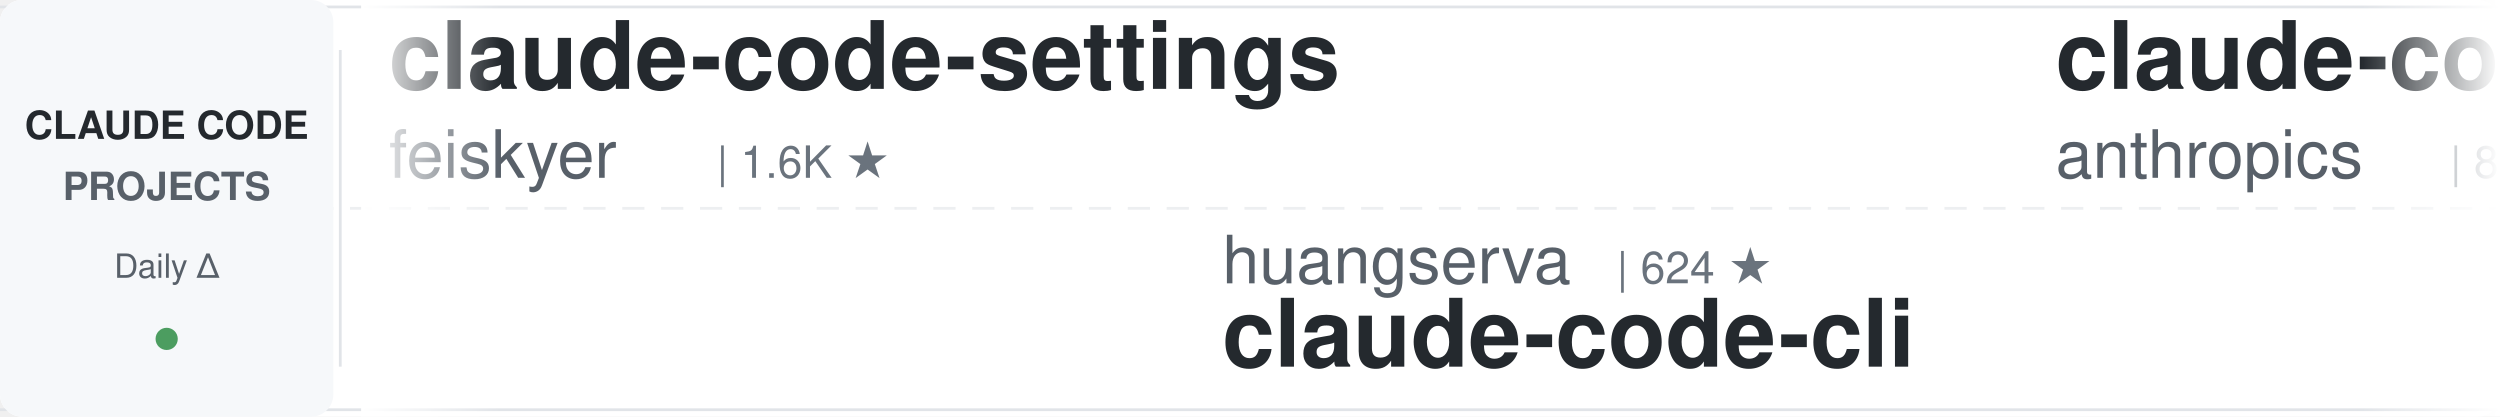
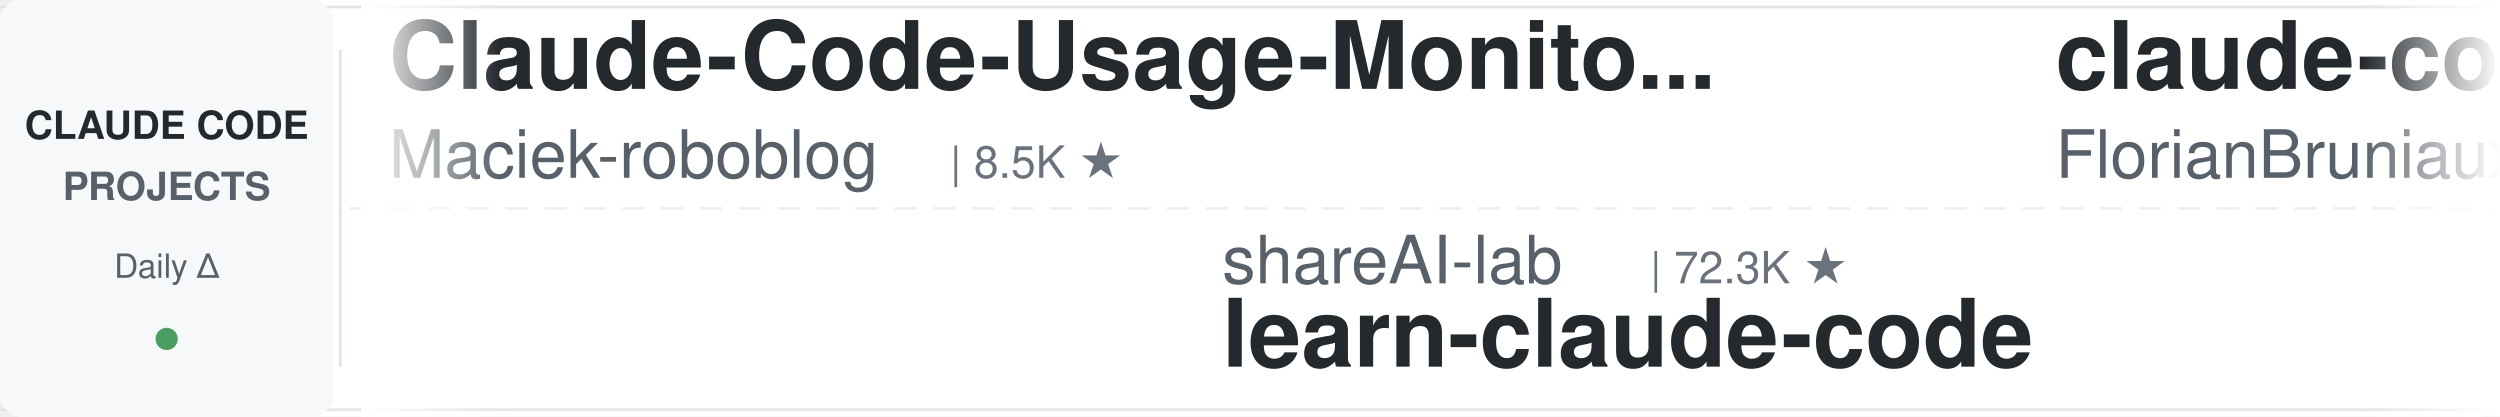
<svg xmlns="http://www.w3.org/2000/svg" width="900" height="150">
  <defs>
    <linearGradient id="leftFade" x1="0%" y1="0%" x2="100%" y2="0%">
      <stop offset="0%" style="stop-color:#ffffff;stop-opacity:1" />
      <stop offset="100%" style="stop-color:#ffffff;stop-opacity:0" />
    </linearGradient>
    <linearGradient id="rightFade" x1="0%" y1="0%" x2="100%" y2="0%">
      <stop offset="0%" style="stop-color:#ffffff;stop-opacity:0" />
      <stop offset="100%" style="stop-color:#ffffff;stop-opacity:1" />
    </linearGradient>
  </defs>
  <rect width="900" height="150" fill="#ffffff" rx="8" />
  <rect x="0" y="2" width="900" height="1" fill="#e1e4e8" />
  <rect x="0" y="147" width="900" height="1" fill="#e1e4e8" />
  <line x1="0" y1="75" x2="900" y2="75" stroke="#e1e4e8" stroke-width="1" stroke-dasharray="8 6" opacity="0.6" />
  <rect x="0" y="0" width="120" height="150" fill="#f6f8fa" rx="8" />
  <text x="60" y="50" font-family="-apple-system, BlinkMacSystemFont, 'Segoe UI', Helvetica, Arial, sans-serif" font-size="14" font-weight="600" fill="#24292e" text-anchor="middle">CLAUDE CODE</text>
  <text x="60" y="72" font-family="-apple-system, BlinkMacSystemFont, 'Segoe UI', Helvetica, Arial, sans-serif" font-size="14" font-weight="600" fill="#586069" text-anchor="middle">PROJECTS</text>
  <text x="60" y="100" font-family="-apple-system, BlinkMacSystemFont, 'Segoe UI', Helvetica, Arial, sans-serif" font-size="12" font-weight="500" fill="#586069" text-anchor="middle">Daily Δ</text>
  <circle cx="60" cy="122" r="4" fill="#22863a" opacity="0.8" />
  <rect x="122" y="18" width="1" height="114" fill="#e1e4e8" />
  <clipPath id="tickerClip">
    <rect x="130" y="0" width="770" height="150" />
  </clipPath>
  <g clip-path="url(#tickerClip)">
    <g id="tickerItems">
      <animateTransform attributeName="transform" attributeType="XML" type="translate" from="0 0" to="-3000 0" dur="54s" repeatCount="indefinite" />
      <g transform="translate(0, 0)">
-         <text x="140" y="32" font-family="-apple-system, BlinkMacSystemFont, 'Segoe UI', Helvetica, Arial, sans-serif" font-size="34" font-weight="600" fill="#24292e">claude-code-settings</text>
-         <text x="140" y="64" font-family="-apple-system, BlinkMacSystemFont, 'Segoe UI', Helvetica, Arial, sans-serif" font-size="24" font-weight="400" fill="#586069">feiskyer</text>
-         <text x="258" y="64" font-family="-apple-system, BlinkMacSystemFont, 'Segoe UI', Helvetica, Arial, sans-serif" font-size="16" font-weight="500" fill="#6a737d">| 1.6K ★</text>
+         <text x="140" y="32" font-family="-apple-system, BlinkMacSystemFont, 'Segoe UI', Helvetica, Arial, sans-serif" font-size="34" font-weight="600" fill="#24292e">Claude-Code-Usage-Monito...</text>
+         <text x="140" y="64" font-family="-apple-system, BlinkMacSystemFont, 'Segoe UI', Helvetica, Arial, sans-serif" font-size="24" font-weight="400" fill="#586069">Maciek-roboblog</text>
+         <text x="342" y="64" font-family="-apple-system, BlinkMacSystemFont, 'Segoe UI', Helvetica, Arial, sans-serif" font-size="16" font-weight="500" fill="#6a737d">| 8.5K ★</text>
      </g>
      <g transform="translate(300, 0)">
-         <text x="140" y="102" font-family="-apple-system, BlinkMacSystemFont, 'Segoe UI', Helvetica, Arial, sans-serif" font-size="24" font-weight="400" fill="#586069">huangserva</text>
-         <text x="282" y="102" font-family="-apple-system, BlinkMacSystemFont, 'Segoe UI', Helvetica, Arial, sans-serif" font-size="16" font-weight="500" fill="#6a737d">| 624 ★</text>
-         <text x="140" y="132" font-family="-apple-system, BlinkMacSystemFont, 'Segoe UI', Helvetica, Arial, sans-serif" font-size="34" font-weight="600" fill="#24292e">claude-code-cli</text>
+         <text x="140" y="102" font-family="-apple-system, BlinkMacSystemFont, 'Segoe UI', Helvetica, Arial, sans-serif" font-size="24" font-weight="400" fill="#586069">shareAI-lab</text>
+         <text x="294" y="102" font-family="-apple-system, BlinkMacSystemFont, 'Segoe UI', Helvetica, Arial, sans-serif" font-size="16" font-weight="500" fill="#6a737d">| 72.3K ★</text>
+         <text x="140" y="132" font-family="-apple-system, BlinkMacSystemFont, 'Segoe UI', Helvetica, Arial, sans-serif" font-size="34" font-weight="600" fill="#24292e">learn-claude-code</text>
      </g>
      <g transform="translate(600, 0)">
-         <text x="140" y="32" font-family="-apple-system, BlinkMacSystemFont, 'Segoe UI', Helvetica, Arial, sans-serif" font-size="34" font-weight="600" fill="#24292e">claude-code-action</text>
-         <text x="140" y="64" font-family="-apple-system, BlinkMacSystemFont, 'Segoe UI', Helvetica, Arial, sans-serif" font-size="24" font-weight="400" fill="#586069">anthropics</text>
-         <text x="282" y="64" font-family="-apple-system, BlinkMacSystemFont, 'Segoe UI', Helvetica, Arial, sans-serif" font-size="16" font-weight="500" fill="#6a737d">| 8.5K ★</text>
+         <text x="140" y="32" font-family="-apple-system, BlinkMacSystemFont, 'Segoe UI', Helvetica, Arial, sans-serif" font-size="34" font-weight="600" fill="#24292e">claude-code-ultimate-gui...</text>
+         <text x="140" y="64" font-family="-apple-system, BlinkMacSystemFont, 'Segoe UI', Helvetica, Arial, sans-serif" font-size="24" font-weight="400" fill="#586069">FlorianBruniaux</text>
+         <text x="342" y="64" font-family="-apple-system, BlinkMacSystemFont, 'Segoe UI', Helvetica, Arial, sans-serif" font-size="16" font-weight="500" fill="#6a737d">| 5.6K ★</text>
      </g>
      <g transform="translate(900, 0)">
-         <text x="140" y="102" font-family="-apple-system, BlinkMacSystemFont, 'Segoe UI', Helvetica, Arial, sans-serif" font-size="24" font-weight="400" fill="#586069">ponponon</text>
-         <text x="258" y="102" font-family="-apple-system, BlinkMacSystemFont, 'Segoe UI', Helvetica, Arial, sans-serif" font-size="16" font-weight="500" fill="#6a737d">| 2.3K ★</text>
-         <text x="140" y="132" font-family="-apple-system, BlinkMacSystemFont, 'Segoe UI', Helvetica, Arial, sans-serif" font-size="34" font-weight="600" fill="#24292e">claude_code_src</text>
+         <text x="140" y="102" font-family="-apple-system, BlinkMacSystemFont, 'Segoe UI', Helvetica, Arial, sans-serif" font-size="24" font-weight="400" fill="#586069">Yeachan-Heo</text>
+         <text x="294" y="102" font-family="-apple-system, BlinkMacSystemFont, 'Segoe UI', Helvetica, Arial, sans-serif" font-size="16" font-weight="500" fill="#6a737d">| 38.1K ★</text>
+         <text x="140" y="132" font-family="-apple-system, BlinkMacSystemFont, 'Segoe UI', Helvetica, Arial, sans-serif" font-size="34" font-weight="600" fill="#24292e">oh-my-claudecode</text>
      </g>
      <g transform="translate(1200, 0)">
-         <text x="140" y="32" font-family="-apple-system, BlinkMacSystemFont, 'Segoe UI', Helvetica, Arial, sans-serif" font-size="34" font-weight="600" fill="#24292e">claude-code-my-workflow</text>
-         <text x="140" y="64" font-family="-apple-system, BlinkMacSystemFont, 'Segoe UI', Helvetica, Arial, sans-serif" font-size="24" font-weight="400" fill="#586069">pedrohcgs</text>
-         <text x="270" y="64" font-family="-apple-system, BlinkMacSystemFont, 'Segoe UI', Helvetica, Arial, sans-serif" font-size="16" font-weight="500" fill="#6a737d">| 1.4K ★</text>
+         <text x="140" y="32" font-family="-apple-system, BlinkMacSystemFont, 'Segoe UI', Helvetica, Arial, sans-serif" font-size="34" font-weight="600" fill="#24292e">claude-code-proxy</text>
+         <text x="140" y="64" font-family="-apple-system, BlinkMacSystemFont, 'Segoe UI', Helvetica, Arial, sans-serif" font-size="24" font-weight="400" fill="#586069">fuergaosi233</text>
+         <text x="306" y="64" font-family="-apple-system, BlinkMacSystemFont, 'Segoe UI', Helvetica, Arial, sans-serif" font-size="16" font-weight="500" fill="#6a737d">| 2.8K ★</text>
      </g>
      <g transform="translate(1500, 0)">
-         <text x="140" y="102" font-family="-apple-system, BlinkMacSystemFont, 'Segoe UI', Helvetica, Arial, sans-serif" font-size="24" font-weight="400" fill="#586069">VILA-Lab</text>
-         <text x="258" y="102" font-family="-apple-system, BlinkMacSystemFont, 'Segoe UI', Helvetica, Arial, sans-serif" font-size="16" font-weight="500" fill="#6a737d">| 2.0K ★</text>
-         <text x="140" y="132" font-family="-apple-system, BlinkMacSystemFont, 'Segoe UI', Helvetica, Arial, sans-serif" font-size="34" font-weight="600" fill="#24292e">Dive-into-Claude-Code</text>
+         <text x="140" y="102" font-family="-apple-system, BlinkMacSystemFont, 'Segoe UI', Helvetica, Arial, sans-serif" font-size="24" font-weight="400" fill="#586069">Piebald-AI</text>
+         <text x="282" y="102" font-family="-apple-system, BlinkMacSystemFont, 'Segoe UI', Helvetica, Arial, sans-serif" font-size="16" font-weight="500" fill="#6a737d">| 12.0K ★</text>
+         <text x="140" y="132" font-family="-apple-system, BlinkMacSystemFont, 'Segoe UI', Helvetica, Arial, sans-serif" font-size="34" font-weight="600" fill="#24292e">claude-code-system-promp...</text>
      </g>
      <g transform="translate(1800, 0)">
-         <text x="140" y="32" font-family="-apple-system, BlinkMacSystemFont, 'Segoe UI', Helvetica, Arial, sans-serif" font-size="34" font-weight="600" fill="#24292e">awesome-claude-code</text>
-         <text x="140" y="64" font-family="-apple-system, BlinkMacSystemFont, 'Segoe UI', Helvetica, Arial, sans-serif" font-size="24" font-weight="400" fill="#586069">jqueryscript</text>
-         <text x="306" y="64" font-family="-apple-system, BlinkMacSystemFont, 'Segoe UI', Helvetica, Arial, sans-serif" font-size="16" font-weight="500" fill="#6a737d">| 478 ★</text>
+         <text x="140" y="32" font-family="-apple-system, BlinkMacSystemFont, 'Segoe UI', Helvetica, Arial, sans-serif" font-size="34" font-weight="600" fill="#24292e">awesome-claude-code-suba...</text>
+         <text x="140" y="64" font-family="-apple-system, BlinkMacSystemFont, 'Segoe UI', Helvetica, Arial, sans-serif" font-size="24" font-weight="400" fill="#586069">VoltAgent</text>
+         <text x="270" y="64" font-family="-apple-system, BlinkMacSystemFont, 'Segoe UI', Helvetica, Arial, sans-serif" font-size="16" font-weight="500" fill="#6a737d">| 23.7K ★</text>
      </g>
      <g transform="translate(2100, 0)">
-         <text x="140" y="102" font-family="-apple-system, BlinkMacSystemFont, 'Segoe UI', Helvetica, Arial, sans-serif" font-size="24" font-weight="400" fill="#586069">jeremylongshore</text>
-         <text x="342" y="102" font-family="-apple-system, BlinkMacSystemFont, 'Segoe UI', Helvetica, Arial, sans-serif" font-size="16" font-weight="500" fill="#6a737d">| 2.6K ★</text>
-         <text x="140" y="132" font-family="-apple-system, BlinkMacSystemFont, 'Segoe UI', Helvetica, Arial, sans-serif" font-size="34" font-weight="600" fill="#24292e">claude-code-plugins-plus...</text>
+         <text x="140" y="102" font-family="-apple-system, BlinkMacSystemFont, 'Segoe UI', Helvetica, Arial, sans-serif" font-size="24" font-weight="400" fill="#586069">ChrisWiles</text>
+         <text x="282" y="102" font-family="-apple-system, BlinkMacSystemFont, 'Segoe UI', Helvetica, Arial, sans-serif" font-size="16" font-weight="500" fill="#6a737d">| 6.0K ★</text>
+         <text x="140" y="132" font-family="-apple-system, BlinkMacSystemFont, 'Segoe UI', Helvetica, Arial, sans-serif" font-size="34" font-weight="600" fill="#24292e">claude-code-showcase</text>
      </g>
      <g transform="translate(2400, 0)">
-         <text x="140" y="32" font-family="-apple-system, BlinkMacSystemFont, 'Segoe UI', Helvetica, Arial, sans-serif" font-size="34" font-weight="600" fill="#24292e">sc-claude-code-files</text>
-         <text x="140" y="64" font-family="-apple-system, BlinkMacSystemFont, 'Segoe UI', Helvetica, Arial, sans-serif" font-size="24" font-weight="400" fill="#586069">https-deeplearning-ai</text>
-         <text x="414" y="64" font-family="-apple-system, BlinkMacSystemFont, 'Segoe UI', Helvetica, Arial, sans-serif" font-size="16" font-weight="500" fill="#6a737d">| 536 ★</text>
+         <text x="140" y="32" font-family="-apple-system, BlinkMacSystemFont, 'Segoe UI', Helvetica, Arial, sans-serif" font-size="34" font-weight="600" fill="#24292e">everything-claude-code-z...</text>
+         <text x="140" y="64" font-family="-apple-system, BlinkMacSystemFont, 'Segoe UI', Helvetica, Arial, sans-serif" font-size="24" font-weight="400" fill="#586069">xu-xiang</text>
+         <text x="258" y="64" font-family="-apple-system, BlinkMacSystemFont, 'Segoe UI', Helvetica, Arial, sans-serif" font-size="16" font-weight="500" fill="#6a737d">| 1.8K ★</text>
      </g>
      <g transform="translate(2700, 0)">
-         <text x="140" y="102" font-family="-apple-system, BlinkMacSystemFont, 'Segoe UI', Helvetica, Arial, sans-serif" font-size="24" font-weight="400" fill="#586069">multica-ai</text>
-         <text x="282" y="102" font-family="-apple-system, BlinkMacSystemFont, 'Segoe UI', Helvetica, Arial, sans-serif" font-size="16" font-weight="500" fill="#6a737d">| 196.4K ★</text>
-         <text x="140" y="132" font-family="-apple-system, BlinkMacSystemFont, 'Segoe UI', Helvetica, Arial, sans-serif" font-size="34" font-weight="600" fill="#24292e">andrej-karpathy-skills</text>
+         <text x="140" y="102" font-family="-apple-system, BlinkMacSystemFont, 'Segoe UI', Helvetica, Arial, sans-serif" font-size="24" font-weight="400" fill="#586069">Njengah</text>
+         <text x="246" y="102" font-family="-apple-system, BlinkMacSystemFont, 'Segoe UI', Helvetica, Arial, sans-serif" font-size="16" font-weight="500" fill="#6a737d">| 1.9K ★</text>
+         <text x="140" y="132" font-family="-apple-system, BlinkMacSystemFont, 'Segoe UI', Helvetica, Arial, sans-serif" font-size="34" font-weight="600" fill="#24292e">claude-code-cheat-sheet</text>
      </g>
      <g transform="translate(3000, 0)">
-         <text x="140" y="32" font-family="-apple-system, BlinkMacSystemFont, 'Segoe UI', Helvetica, Arial, sans-serif" font-size="34" font-weight="600" fill="#24292e">claude-code-settings</text>
-         <text x="140" y="64" font-family="-apple-system, BlinkMacSystemFont, 'Segoe UI', Helvetica, Arial, sans-serif" font-size="24" font-weight="400" fill="#586069">feiskyer</text>
-         <text x="258" y="64" font-family="-apple-system, BlinkMacSystemFont, 'Segoe UI', Helvetica, Arial, sans-serif" font-size="16" font-weight="500" fill="#6a737d">| 1.6K ★</text>
+         <text x="140" y="32" font-family="-apple-system, BlinkMacSystemFont, 'Segoe UI', Helvetica, Arial, sans-serif" font-size="34" font-weight="600" fill="#24292e">Claude-Code-Usage-Monito...</text>
+         <text x="140" y="64" font-family="-apple-system, BlinkMacSystemFont, 'Segoe UI', Helvetica, Arial, sans-serif" font-size="24" font-weight="400" fill="#586069">Maciek-roboblog</text>
+         <text x="342" y="64" font-family="-apple-system, BlinkMacSystemFont, 'Segoe UI', Helvetica, Arial, sans-serif" font-size="16" font-weight="500" fill="#6a737d">| 8.5K ★</text>
      </g>
      <g transform="translate(3300, 0)">
-         <text x="140" y="102" font-family="-apple-system, BlinkMacSystemFont, 'Segoe UI', Helvetica, Arial, sans-serif" font-size="24" font-weight="400" fill="#586069">huangserva</text>
-         <text x="282" y="102" font-family="-apple-system, BlinkMacSystemFont, 'Segoe UI', Helvetica, Arial, sans-serif" font-size="16" font-weight="500" fill="#6a737d">| 624 ★</text>
-         <text x="140" y="132" font-family="-apple-system, BlinkMacSystemFont, 'Segoe UI', Helvetica, Arial, sans-serif" font-size="34" font-weight="600" fill="#24292e">claude-code-cli</text>
+         <text x="140" y="102" font-family="-apple-system, BlinkMacSystemFont, 'Segoe UI', Helvetica, Arial, sans-serif" font-size="24" font-weight="400" fill="#586069">shareAI-lab</text>
+         <text x="294" y="102" font-family="-apple-system, BlinkMacSystemFont, 'Segoe UI', Helvetica, Arial, sans-serif" font-size="16" font-weight="500" fill="#6a737d">| 72.3K ★</text>
+         <text x="140" y="132" font-family="-apple-system, BlinkMacSystemFont, 'Segoe UI', Helvetica, Arial, sans-serif" font-size="34" font-weight="600" fill="#24292e">learn-claude-code</text>
      </g>
      <g transform="translate(3600, 0)">
-         <text x="140" y="32" font-family="-apple-system, BlinkMacSystemFont, 'Segoe UI', Helvetica, Arial, sans-serif" font-size="34" font-weight="600" fill="#24292e">claude-code-action</text>
-         <text x="140" y="64" font-family="-apple-system, BlinkMacSystemFont, 'Segoe UI', Helvetica, Arial, sans-serif" font-size="24" font-weight="400" fill="#586069">anthropics</text>
-         <text x="282" y="64" font-family="-apple-system, BlinkMacSystemFont, 'Segoe UI', Helvetica, Arial, sans-serif" font-size="16" font-weight="500" fill="#6a737d">| 8.5K ★</text>
+         <text x="140" y="32" font-family="-apple-system, BlinkMacSystemFont, 'Segoe UI', Helvetica, Arial, sans-serif" font-size="34" font-weight="600" fill="#24292e">claude-code-ultimate-gui...</text>
+         <text x="140" y="64" font-family="-apple-system, BlinkMacSystemFont, 'Segoe UI', Helvetica, Arial, sans-serif" font-size="24" font-weight="400" fill="#586069">FlorianBruniaux</text>
+         <text x="342" y="64" font-family="-apple-system, BlinkMacSystemFont, 'Segoe UI', Helvetica, Arial, sans-serif" font-size="16" font-weight="500" fill="#6a737d">| 5.6K ★</text>
      </g>
      <g transform="translate(3900, 0)">
-         <text x="140" y="102" font-family="-apple-system, BlinkMacSystemFont, 'Segoe UI', Helvetica, Arial, sans-serif" font-size="24" font-weight="400" fill="#586069">ponponon</text>
-         <text x="258" y="102" font-family="-apple-system, BlinkMacSystemFont, 'Segoe UI', Helvetica, Arial, sans-serif" font-size="16" font-weight="500" fill="#6a737d">| 2.3K ★</text>
-         <text x="140" y="132" font-family="-apple-system, BlinkMacSystemFont, 'Segoe UI', Helvetica, Arial, sans-serif" font-size="34" font-weight="600" fill="#24292e">claude_code_src</text>
+         <text x="140" y="102" font-family="-apple-system, BlinkMacSystemFont, 'Segoe UI', Helvetica, Arial, sans-serif" font-size="24" font-weight="400" fill="#586069">Yeachan-Heo</text>
+         <text x="294" y="102" font-family="-apple-system, BlinkMacSystemFont, 'Segoe UI', Helvetica, Arial, sans-serif" font-size="16" font-weight="500" fill="#6a737d">| 38.1K ★</text>
+         <text x="140" y="132" font-family="-apple-system, BlinkMacSystemFont, 'Segoe UI', Helvetica, Arial, sans-serif" font-size="34" font-weight="600" fill="#24292e">oh-my-claudecode</text>
      </g>
    </g>
  </g>
  <rect x="130" y="0" width="50" height="150" fill="url(#leftFade)" />
  <rect x="850" y="0" width="50" height="150" fill="url(#rightFade)" />
</svg>
